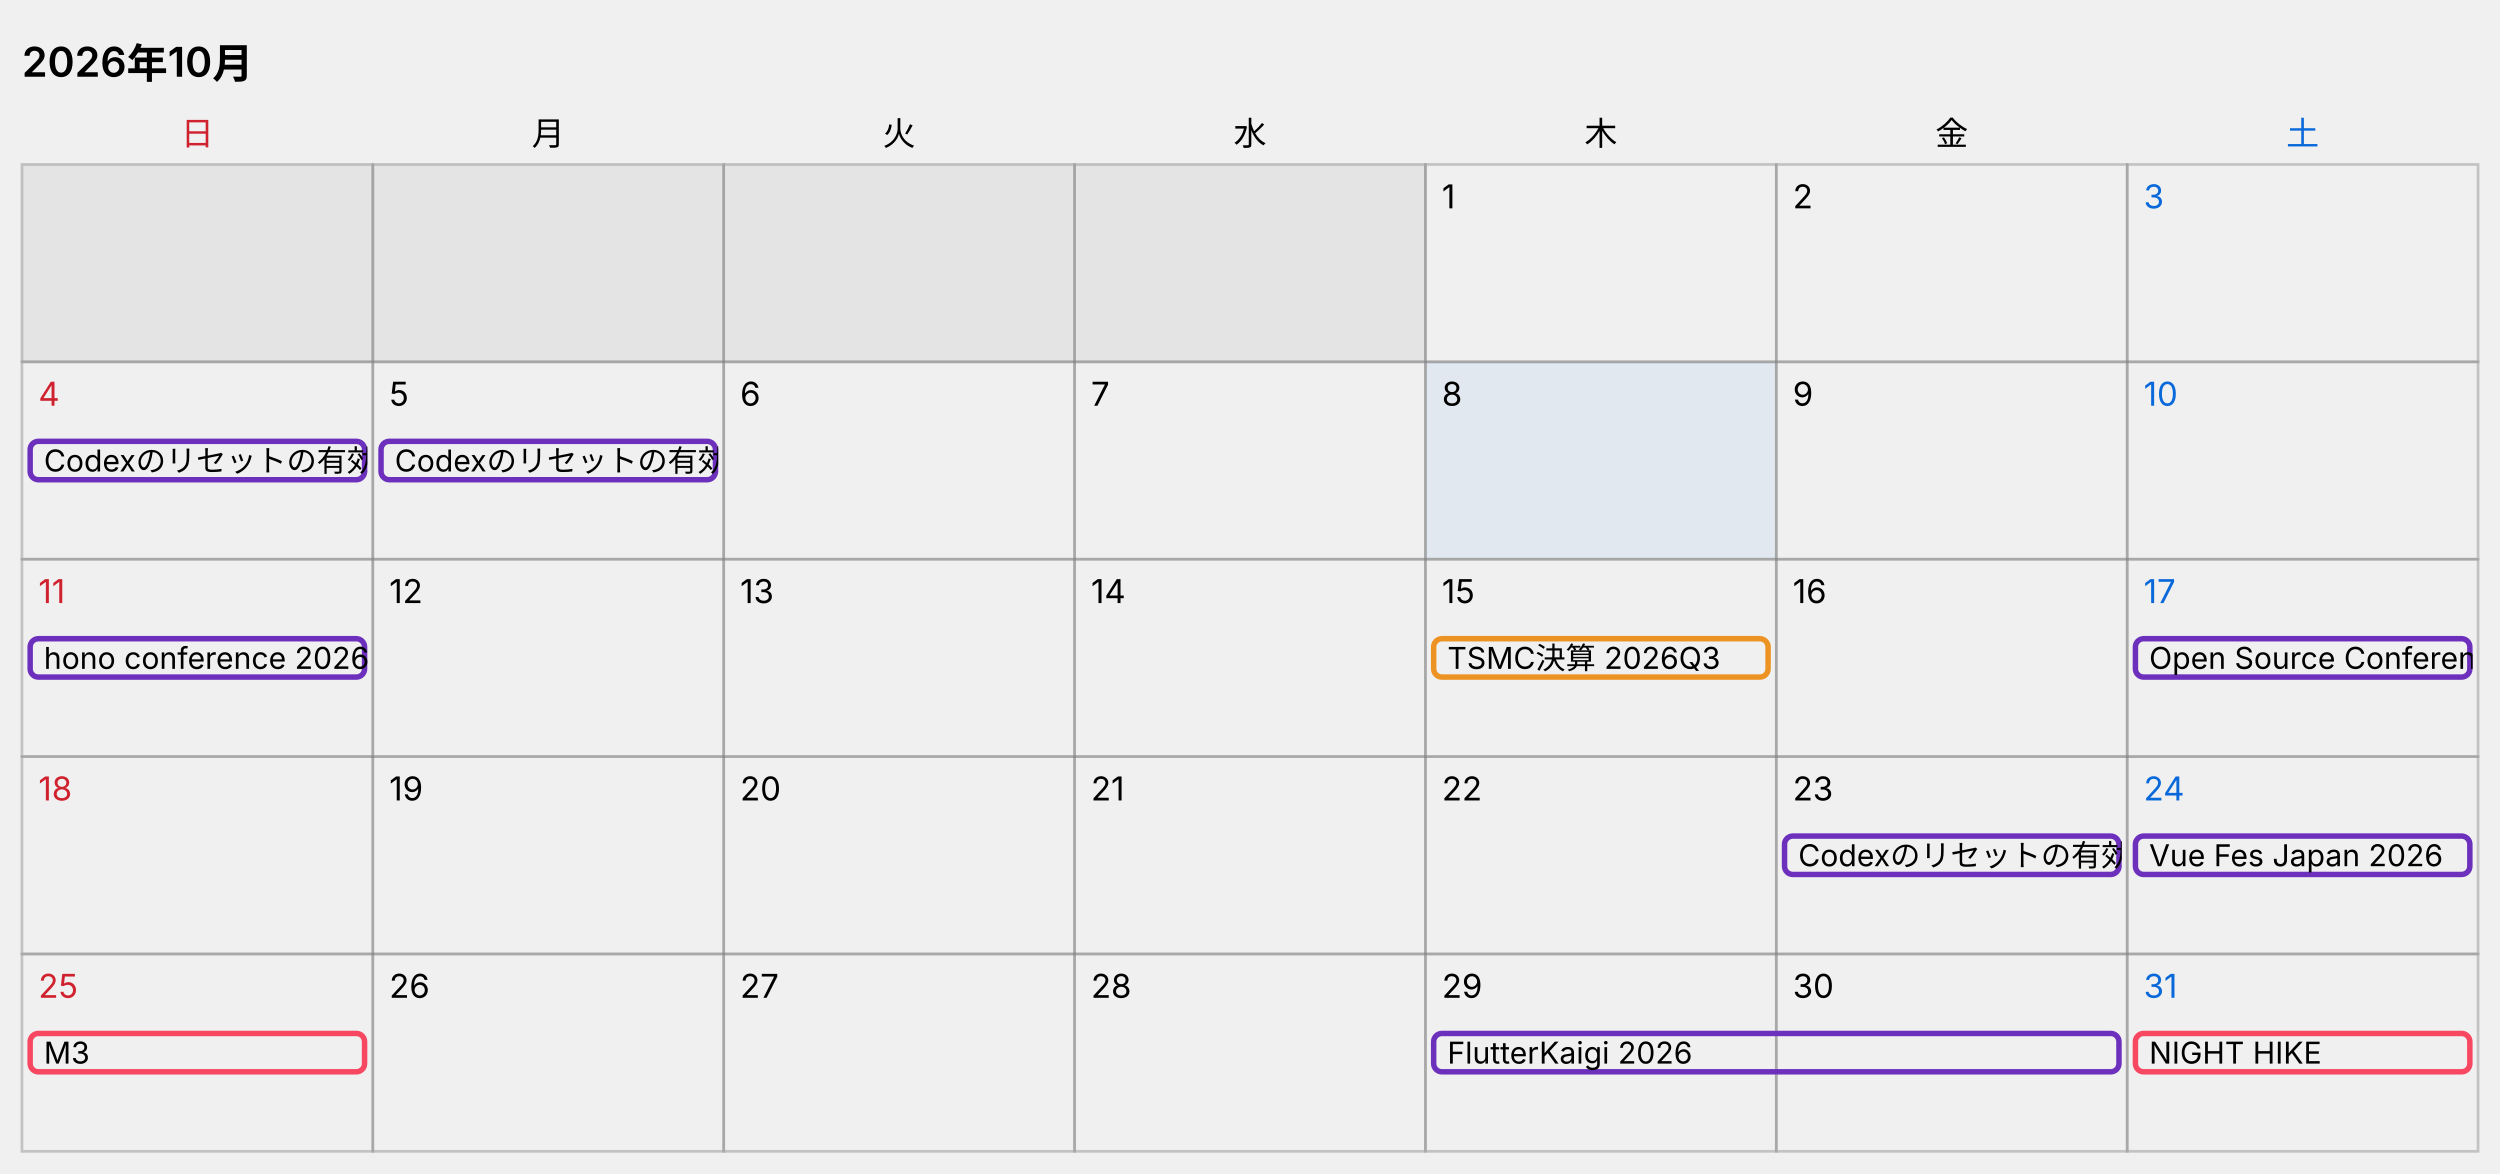
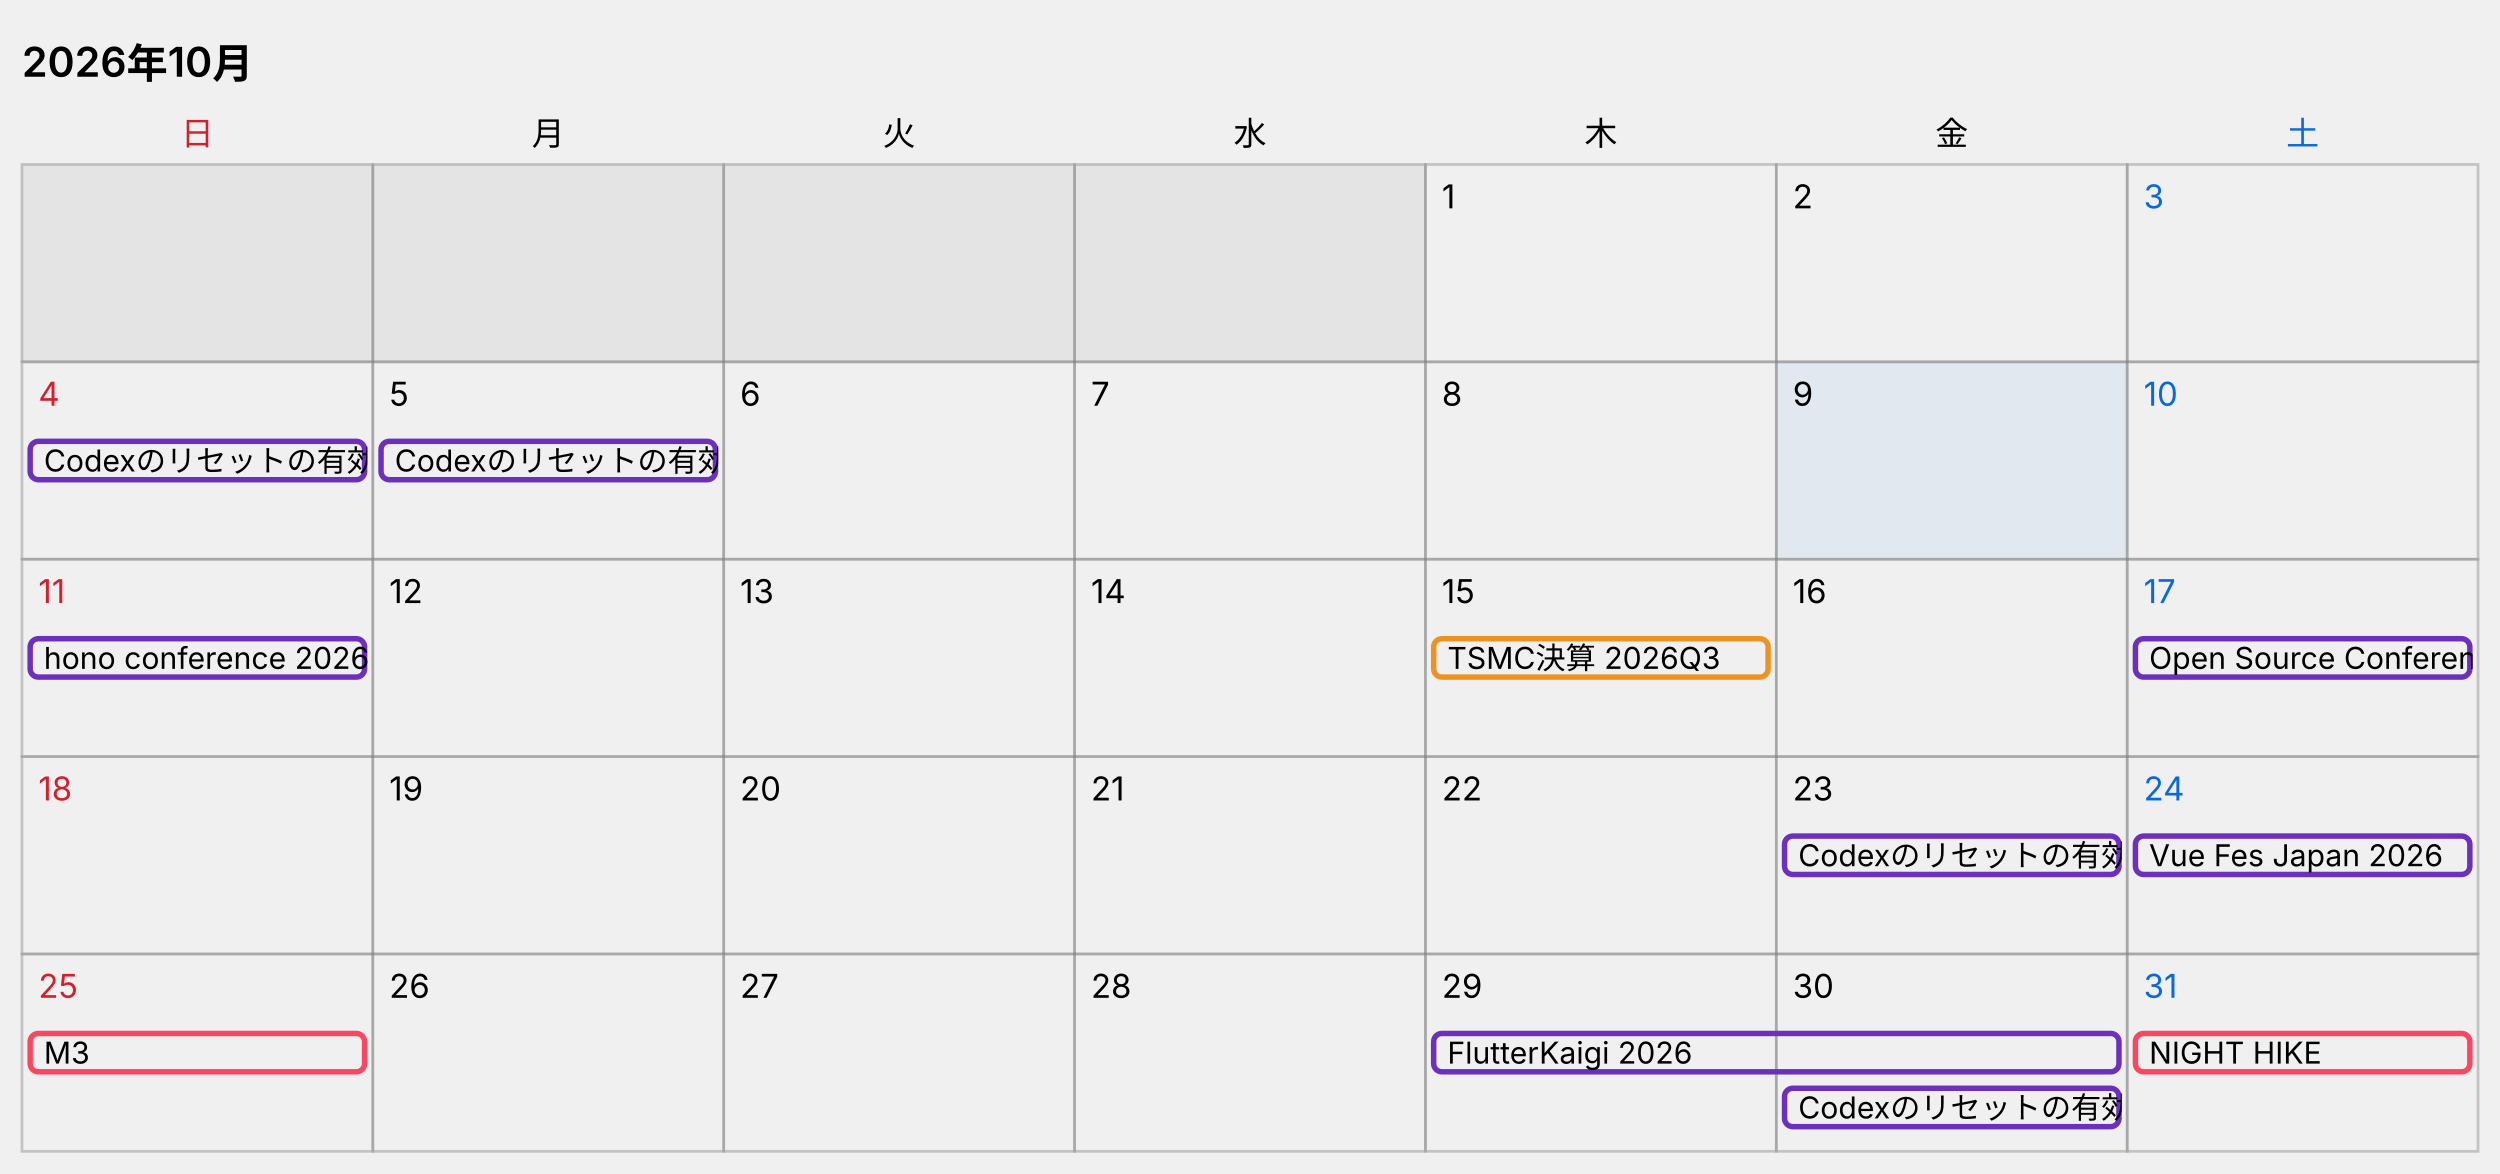
- <svg xmlns="http://www.w3.org/2000/svg" width="912" height="428" viewBox="0 0 912 428" role="img" aria-label="カレンダー 2026年10月、今日 10月8日">
+ <svg xmlns="http://www.w3.org/2000/svg" width="912" height="428" viewBox="0 0 912 428" role="img" aria-label="カレンダー 2026年10月、今日 10月9日">
  <style>
  text { font-family: -apple-system, "Segoe UI", "Hiragino Sans", "Noto Sans JP", Meiryo, sans-serif; font-size: 12px; fill: #000000; }
  .title { font-size: 15px; font-weight: 600; }
  .cell { fill: none; stroke: #808080; stroke-opacity: 0.4; }
  .out { fill: #808080; fill-opacity: 0.1; stroke: #808080; stroke-opacity: 0.4; }
  .sat { fill: #0969da; }
  .sun { fill: #cf222e; }
  .today { fill: #0969da; fill-opacity: 0.06; }
  .bar { fill: none; }
  .bar-text { font-size: 11px; }
  @media (prefers-color-scheme: dark) {
    text { fill: #ffffff; }
    .sat { fill: #4493f8; }
    .sun { fill: #f85149; }
    .today { fill: #4493f8; fill-opacity: 0.12; }
  }
</style>
  <text x="8" y="28" class="title">2026年10月</text>
  <text x="72" y="53" text-anchor="middle" class="sun">日</text>
  <text x="200" y="53" text-anchor="middle">月</text>
  <text x="328" y="53" text-anchor="middle">火</text>
  <text x="456" y="53" text-anchor="middle">水</text>
  <text x="584" y="53" text-anchor="middle">木</text>
  <text x="712" y="53" text-anchor="middle">金</text>
  <text x="840" y="53" text-anchor="middle" class="sat">土</text>
  <rect x="8" y="60" width="128" height="72" class="out" />
  <rect x="136" y="60" width="128" height="72" class="out" />
  <rect x="264" y="60" width="128" height="72" class="out" />
  <rect x="392" y="60" width="128" height="72" class="out" />
  <rect x="520" y="60" width="128" height="72" class="cell" />
  <text x="526" y="76">1</text>
  <rect x="648" y="60" width="128" height="72" class="cell" />
  <text x="654" y="76">2</text>
  <rect x="776" y="60" width="128" height="72" class="cell" />
  <text x="782" y="76" class="sat">3</text>
  <rect x="8" y="132" width="128" height="72" class="cell" />
  <text x="14" y="148" class="sun">4</text>
  <rect x="136" y="132" width="128" height="72" class="cell" />
  <text x="142" y="148">5</text>
  <rect x="264" y="132" width="128" height="72" class="cell" />
  <text x="270" y="148">6</text>
  <rect x="392" y="132" width="128" height="72" class="cell" />
  <text x="398" y="148">7</text>
-   <rect x="520" y="132" width="128" height="72" class="cell today" />
+   <rect x="520" y="132" width="128" height="72" class="cell" />
  <text x="526" y="148">8</text>
-   <rect x="648" y="132" width="128" height="72" class="cell" />
+   <rect x="648" y="132" width="128" height="72" class="cell today" />
  <text x="654" y="148">9</text>
  <rect x="776" y="132" width="128" height="72" class="cell" />
  <text x="782" y="148" class="sat">10</text>
  <svg x="10" y="160" width="124" height="16">
    <rect x="1" y="1" width="122" height="14" rx="3" class="bar" stroke="#6c30bc" stroke-width="2" />
    <text x="6" y="12" class="bar-text">Codexのリセットの有効期限</text>
  </svg>
  <svg x="138" y="160" width="124" height="16">
    <rect x="1" y="1" width="122" height="14" rx="3" class="bar" stroke="#6c30bc" stroke-width="2" />
    <text x="6" y="12" class="bar-text">Codexのリセットの有効期限</text>
  </svg>
  <rect x="8" y="204" width="128" height="72" class="cell" />
  <text x="14" y="220" class="sun">11</text>
  <rect x="136" y="204" width="128" height="72" class="cell" />
  <text x="142" y="220">12</text>
  <rect x="264" y="204" width="128" height="72" class="cell" />
  <text x="270" y="220">13</text>
  <rect x="392" y="204" width="128" height="72" class="cell" />
  <text x="398" y="220">14</text>
  <rect x="520" y="204" width="128" height="72" class="cell" />
  <text x="526" y="220">15</text>
  <rect x="648" y="204" width="128" height="72" class="cell" />
  <text x="654" y="220">16</text>
  <rect x="776" y="204" width="128" height="72" class="cell" />
  <text x="782" y="220" class="sat">17</text>
  <svg x="10" y="232" width="124" height="16">
    <rect x="1" y="1" width="122" height="14" rx="3" class="bar" stroke="#6c30bc" stroke-width="2" />
    <text x="6" y="12" class="bar-text">hono conference 2026</text>
  </svg>
  <svg x="522" y="232" width="124" height="16">
    <rect x="1" y="1" width="122" height="14" rx="3" class="bar" stroke="#ed9324" stroke-width="2" />
    <text x="6" y="12" class="bar-text">TSMC決算 2026Q3</text>
  </svg>
  <svg x="778" y="232" width="124" height="16">
    <rect x="1" y="1" width="122" height="14" rx="3" class="bar" stroke="#6c30bc" stroke-width="2" />
    <text x="6" y="12" class="bar-text">Open Source Conference 2026 Tokyo/Fall</text>
  </svg>
  <rect x="8" y="276" width="128" height="72" class="cell" />
  <text x="14" y="292" class="sun">18</text>
  <rect x="136" y="276" width="128" height="72" class="cell" />
  <text x="142" y="292">19</text>
  <rect x="264" y="276" width="128" height="72" class="cell" />
  <text x="270" y="292">20</text>
  <rect x="392" y="276" width="128" height="72" class="cell" />
  <text x="398" y="292">21</text>
  <rect x="520" y="276" width="128" height="72" class="cell" />
  <text x="526" y="292">22</text>
  <rect x="648" y="276" width="128" height="72" class="cell" />
  <text x="654" y="292">23</text>
  <rect x="776" y="276" width="128" height="72" class="cell" />
  <text x="782" y="292" class="sat">24</text>
  <svg x="650" y="304" width="124" height="16">
    <rect x="1" y="1" width="122" height="14" rx="3" class="bar" stroke="#6c30bc" stroke-width="2" />
    <text x="6" y="12" class="bar-text">Codexのリセットの有効期限</text>
  </svg>
  <svg x="778" y="304" width="124" height="16">
    <rect x="1" y="1" width="122" height="14" rx="3" class="bar" stroke="#6c30bc" stroke-width="2" />
    <text x="6" y="12" class="bar-text">Vue Fes Japan 2026</text>
  </svg>
  <rect x="8" y="348" width="128" height="72" class="cell" />
  <text x="14" y="364" class="sun">25</text>
  <rect x="136" y="348" width="128" height="72" class="cell" />
  <text x="142" y="364">26</text>
  <rect x="264" y="348" width="128" height="72" class="cell" />
  <text x="270" y="364">27</text>
  <rect x="392" y="348" width="128" height="72" class="cell" />
  <text x="398" y="364">28</text>
  <rect x="520" y="348" width="128" height="72" class="cell" />
  <text x="526" y="364">29</text>
  <rect x="648" y="348" width="128" height="72" class="cell" />
  <text x="654" y="364">30</text>
  <rect x="776" y="348" width="128" height="72" class="cell" />
  <text x="782" y="364" class="sat">31</text>
  <svg x="10" y="376" width="124" height="16">
    <rect x="1" y="1" width="122" height="14" rx="3" class="bar" stroke="#f74761" stroke-width="2" />
    <text x="6" y="12" class="bar-text">M3</text>
  </svg>
  <svg x="522" y="376" width="252" height="16">
    <rect x="1" y="1" width="250" height="14" rx="3" class="bar" stroke="#6c30bc" stroke-width="2" />
    <text x="6" y="12" class="bar-text">FlutterKaigi 2026</text>
  </svg>
+   <svg x="650" y="396" width="124" height="16">
+     <rect x="1" y="1" width="122" height="14" rx="3" class="bar" stroke="#6c30bc" stroke-width="2" />
+     <text x="6" y="12" class="bar-text">Codexのリセットの有効期限</text>
+   </svg>
  <svg x="778" y="376" width="124" height="16">
    <rect x="1" y="1" width="122" height="14" rx="3" class="bar" stroke="#f74761" stroke-width="2" />
    <text x="6" y="12" class="bar-text">NIGHT HIKE</text>
  </svg>
</svg>
